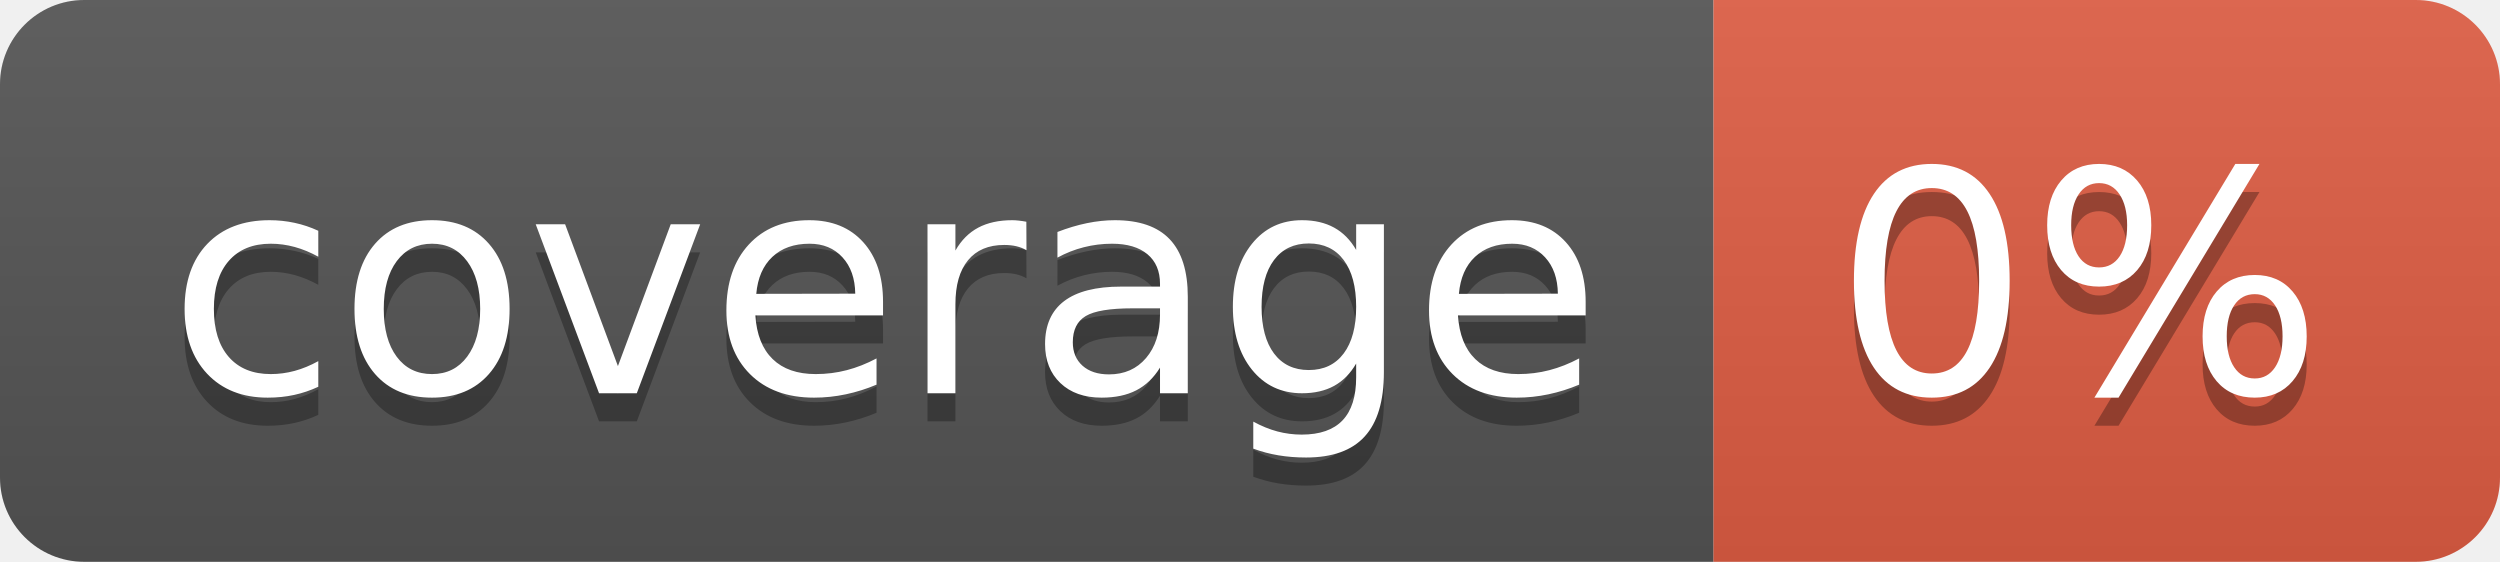
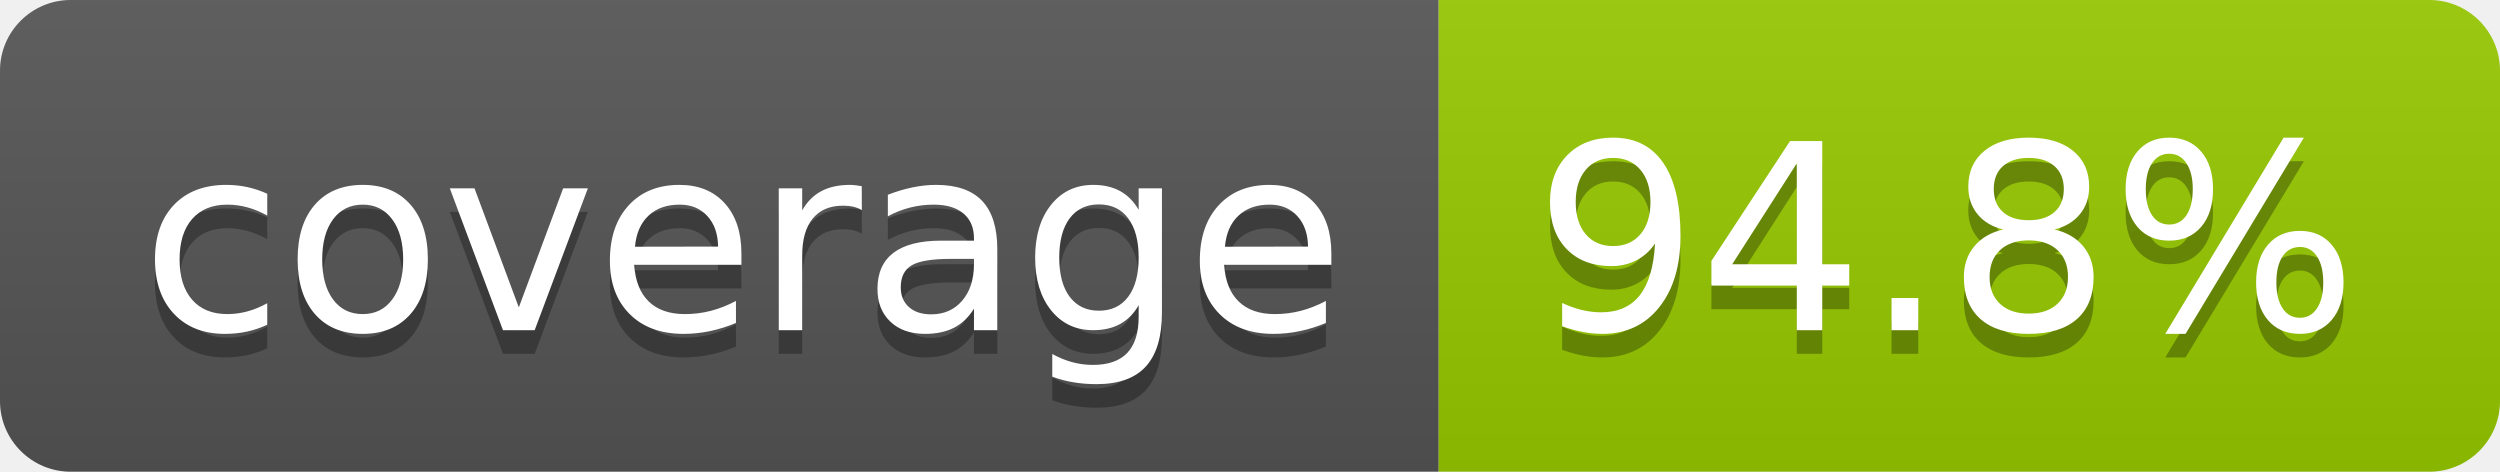
- <svg xmlns="http://www.w3.org/2000/svg" width="89" height="20" role="img" aria-label="coverage: 0%">
+ <svg xmlns="http://www.w3.org/2000/svg" width="106" height="20" role="img" aria-label="coverage: 94.8%">
  <linearGradient id="s" x2="0" y2="100%">
    <stop offset="0" stop-color="#bbb" stop-opacity=".1" />
    <stop offset="1" stop-opacity=".1" />
  </linearGradient>
  <clipPath id="r">
-     <rect width="89" height="20" rx="3" fill="#fff" />
+     <rect width="106" height="20" rx="3" fill="#fff" />
  </clipPath>
  <g clip-path="url(#r)">
    <rect width="61" height="20" fill="#555" />
-     <rect x="61" width="28" height="20" fill="#e05d44" />
-     <rect width="89" height="20" fill="url(#s)" />
+     <rect x="61" width="45" height="20" fill="#97ca00" />
+     <rect width="106" height="20" fill="url(#s)" />
  </g>
  <g fill="#fff" text-anchor="middle" font-family="Verdana,Geneva,DejaVu Sans,sans-serif" text-rendering="geometricPrecision" font-size="110">
    <text aria-hidden="true" x="315" y="150" fill="#010101" fill-opacity=".3" transform="scale(.1)" textLength="510">coverage</text>
    <text x="315" y="140" transform="scale(.1)" fill="#fff" textLength="510">coverage</text>
-     <text aria-hidden="true" x="740" y="150" fill="#010101" fill-opacity=".3" transform="scale(.1)" textLength="175">0%</text>
-     <text x="740" y="140" transform="scale(.1)" fill="#fff" textLength="175">0%</text>
+     <text aria-hidden="true" x="825" y="150" fill="#010101" fill-opacity=".3" transform="scale(.1)" textLength="350">94.8%</text>
+     <text x="825" y="140" transform="scale(.1)" fill="#fff" textLength="350">94.8%</text>
  </g>
</svg>
